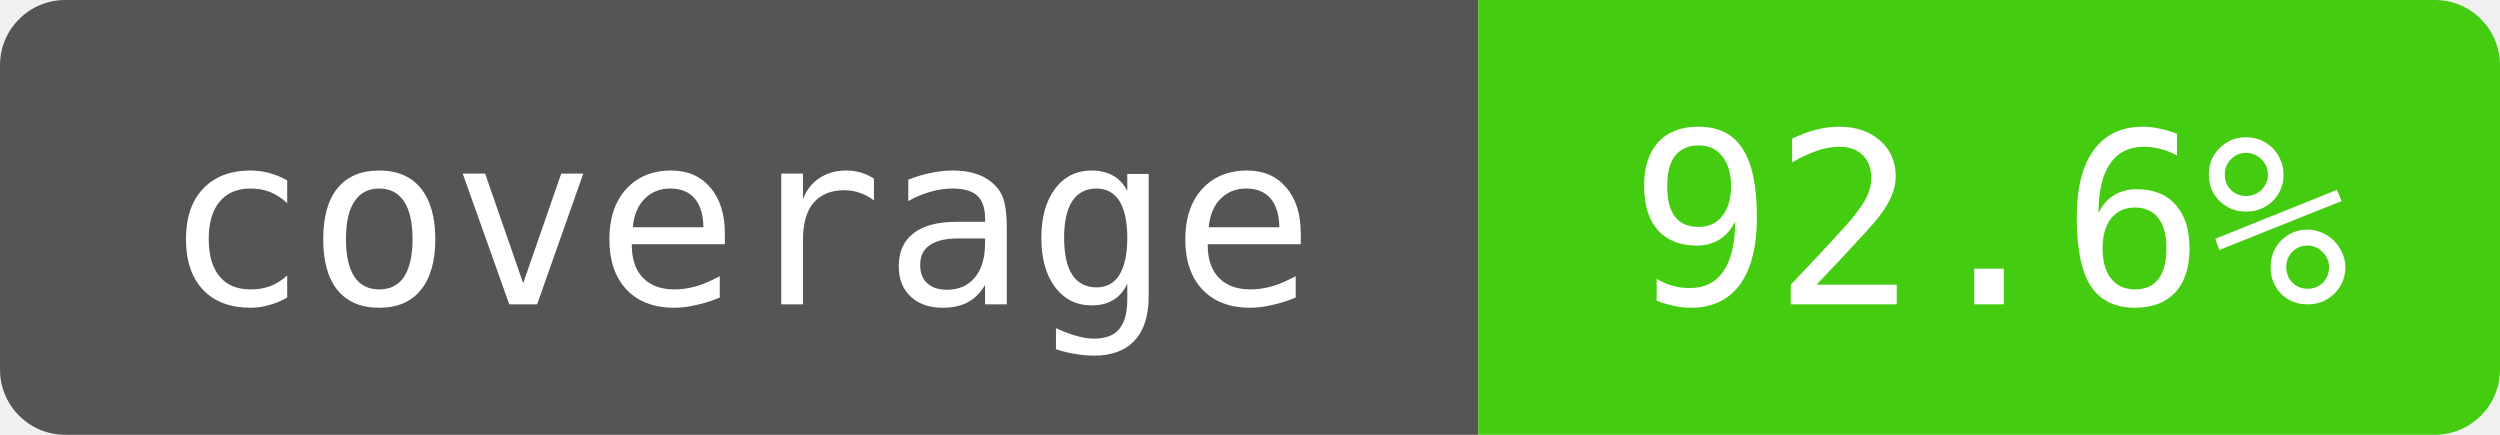
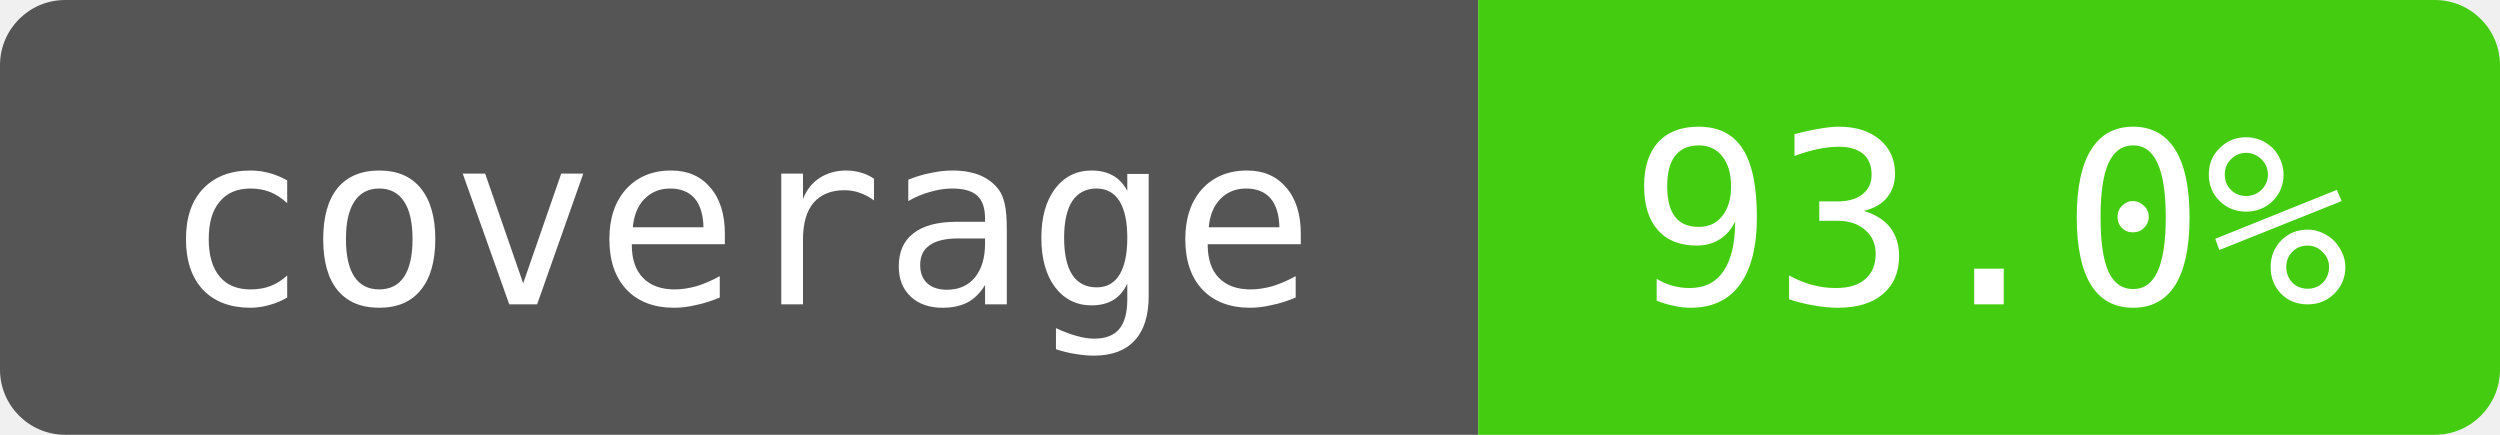
- <svg xmlns="http://www.w3.org/2000/svg" width="115" height="20" role="img" aria-label="coverage: 92.6%">
+ <svg xmlns="http://www.w3.org/2000/svg" width="115" height="20" role="img" aria-label="coverage: 93.0%">
  <clipPath id="badge">
    <rect width="115" height="20" rx="3" />
  </clipPath>
  <g clip-path="url(#badge)">
    <path fill="#555" d="M0 0h68v20H0z" />
    <path fill="#4c1" d="M68 0h47v20H68z" />
  </g>
  <g fill="#fff" text-anchor="middle" font-family="monospace" font-size="11">
    <text x="34" y="14">coverage</text>
-     <text x="91.5" y="14">92.6%</text>
+     <text x="91.5" y="14">93.0%</text>
  </g>
</svg>
